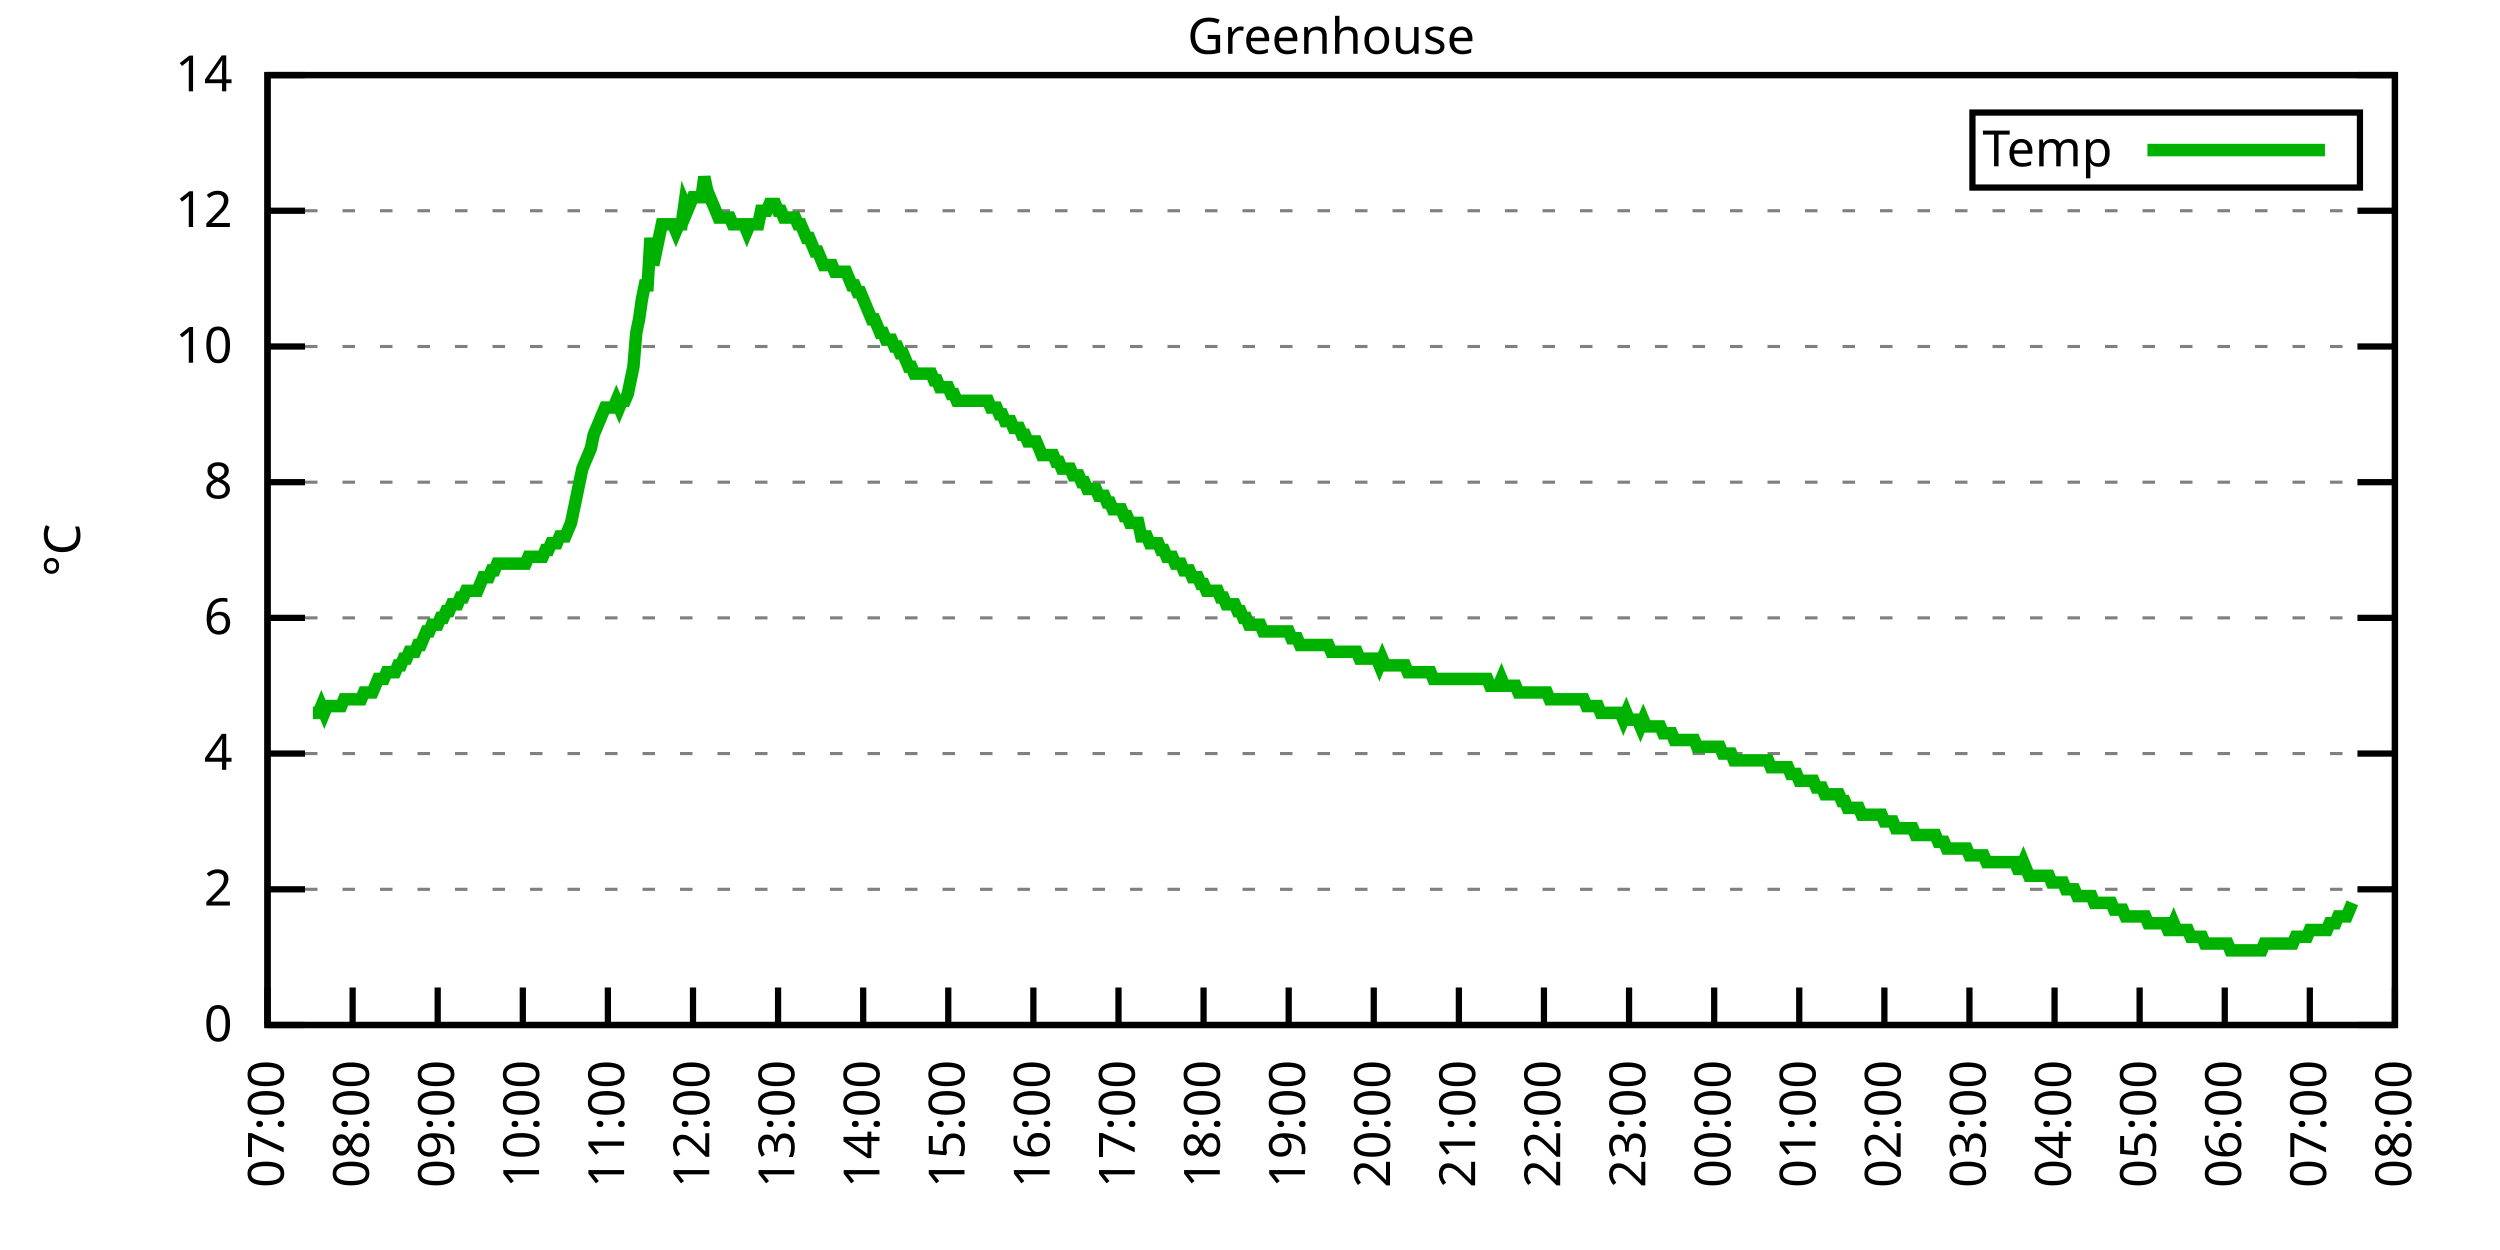
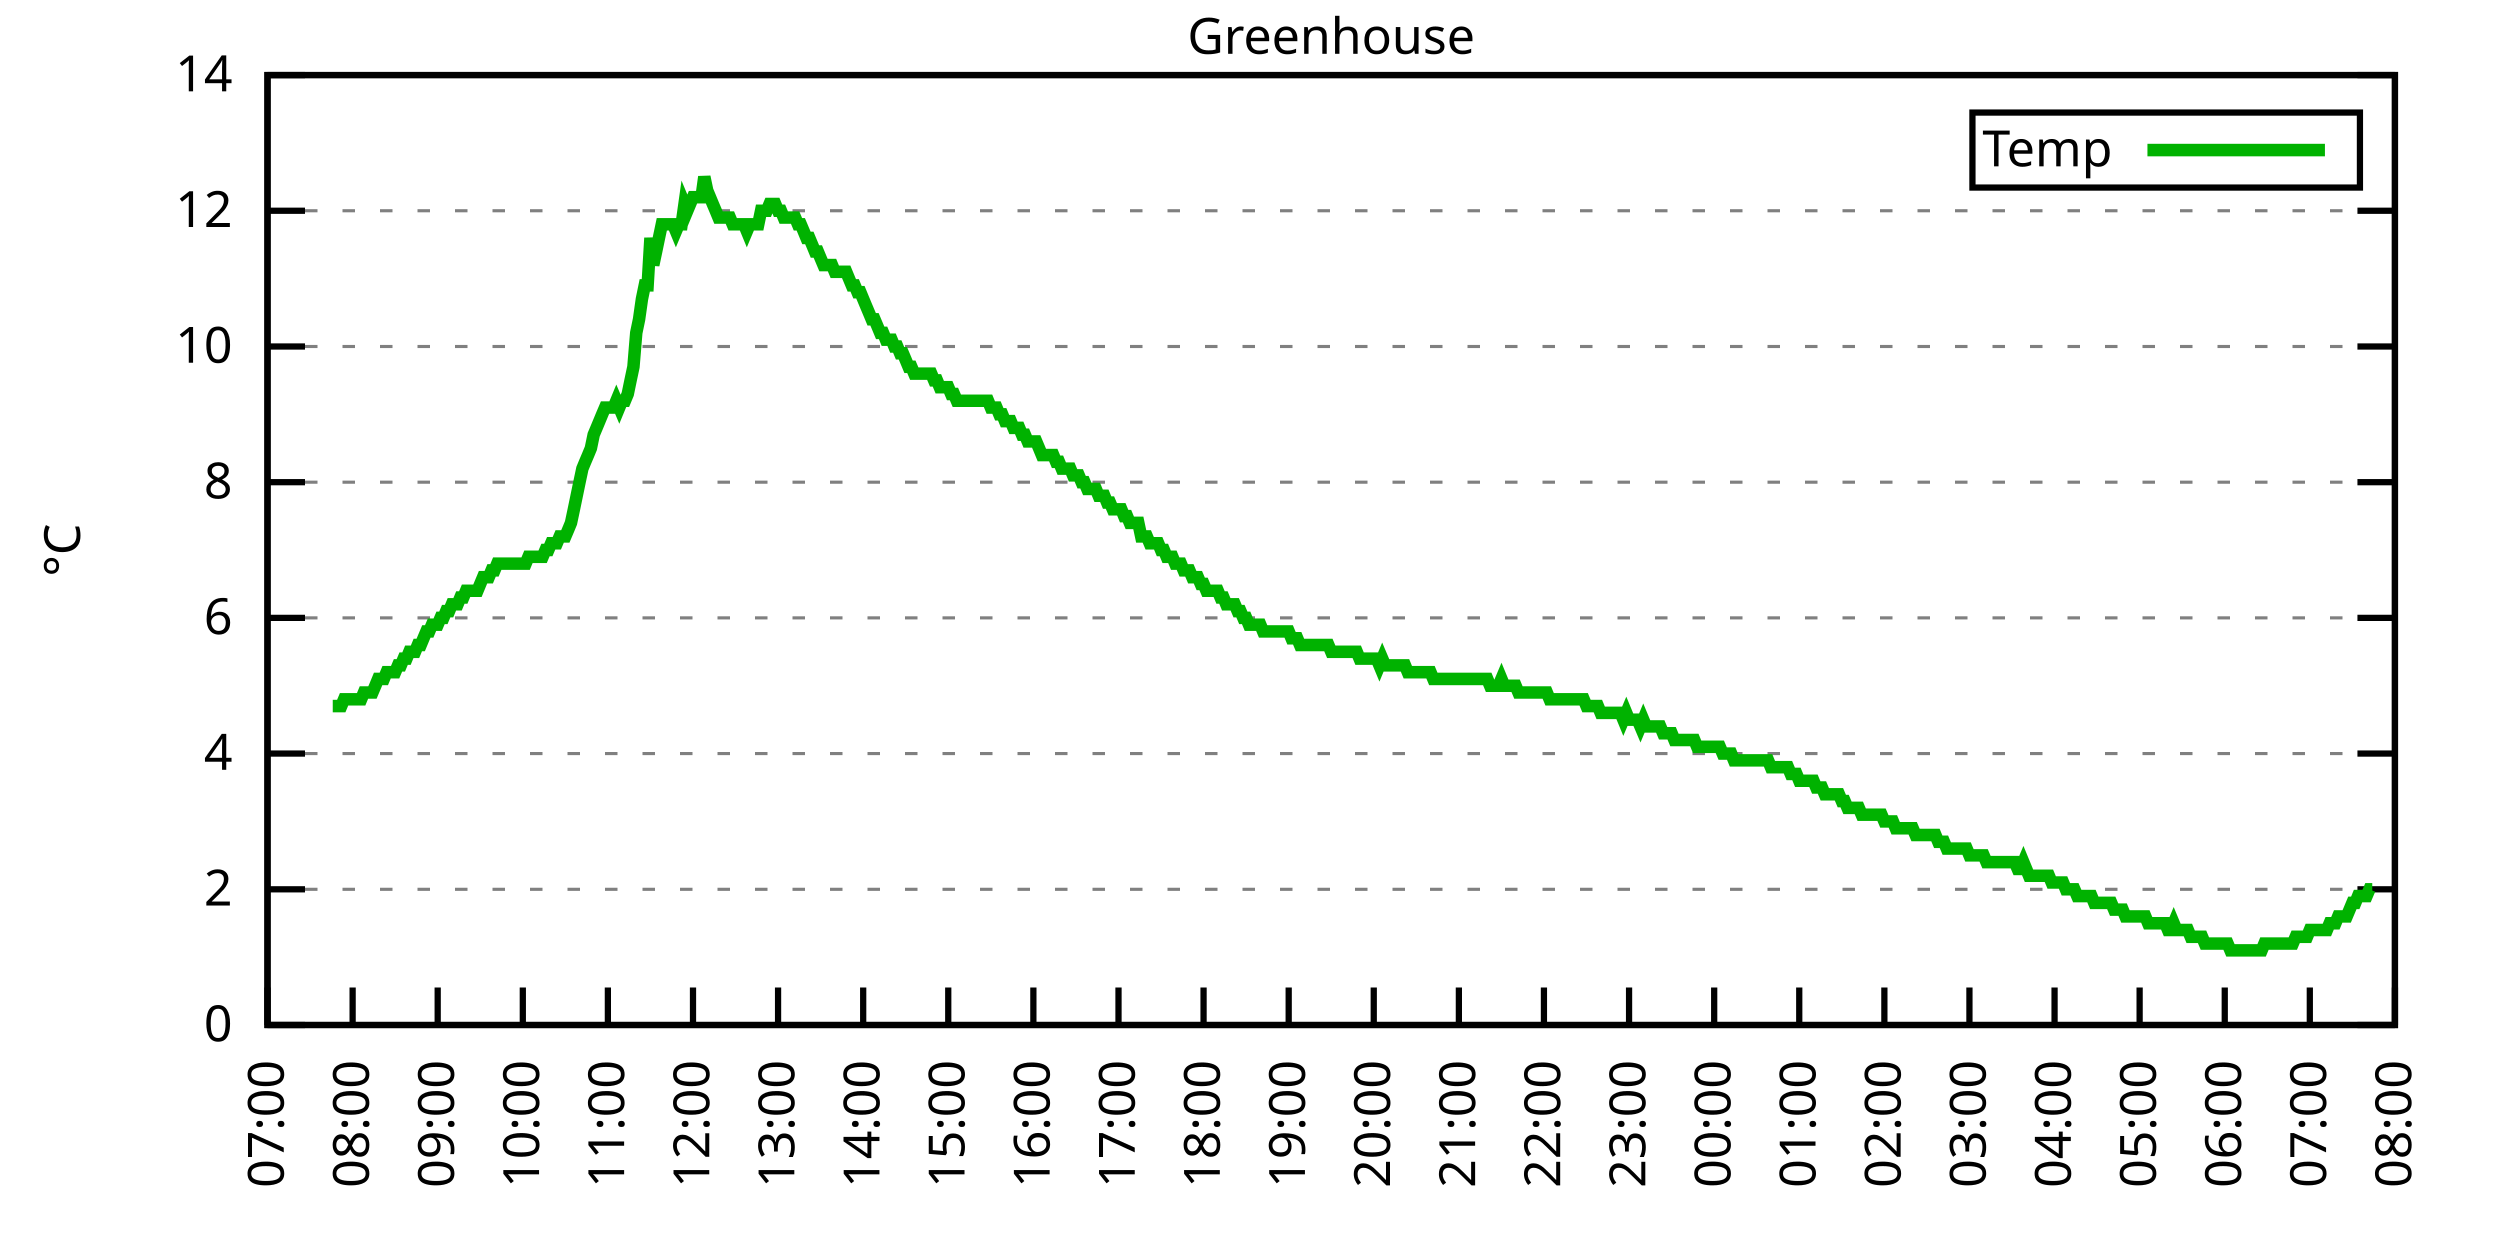
<svg xmlns="http://www.w3.org/2000/svg" xmlns:xlink="http://www.w3.org/1999/xlink" width="400" height="200" viewBox="0 0 400 200">
  <g id="gnuplot_canvas">
    <rect x="0" y="0" width="400" height="200" fill="none" />
    <defs>
      <circle id="gpDot" r="0.5" stroke-width="0.5" stroke="currentColor" />
      <path id="gpPt0" stroke-width="0.333" stroke="currentColor" d="M-1,0 h2 M0,-1 v2" />
      <path id="gpPt1" stroke-width="0.333" stroke="currentColor" d="M-1,-1 L1,1 M1,-1 L-1,1" />
      <path id="gpPt2" stroke-width="0.333" stroke="currentColor" d="M-1,0 L1,0 M0,-1 L0,1 M-1,-1 L1,1 M-1,1 L1,-1" />
      <rect id="gpPt3" stroke-width="0.333" stroke="currentColor" x="-1" y="-1" width="2" height="2" />
      <rect id="gpPt4" stroke-width="0.333" stroke="currentColor" fill="currentColor" x="-1" y="-1" width="2" height="2" />
      <circle id="gpPt5" stroke-width="0.333" stroke="currentColor" cx="0" cy="0" r="1" />
      <use xlink:href="#gpPt5" id="gpPt6" fill="currentColor" stroke="none" />
      <path id="gpPt7" stroke-width="0.333" stroke="currentColor" d="M0,-1.33 L-1.33,0.67 L1.33,0.67 z" />
      <use xlink:href="#gpPt7" id="gpPt8" fill="currentColor" stroke="none" />
      <use xlink:href="#gpPt7" id="gpPt9" stroke="currentColor" transform="rotate(180)" />
      <use xlink:href="#gpPt9" id="gpPt10" fill="currentColor" stroke="none" />
      <use xlink:href="#gpPt3" id="gpPt11" stroke="currentColor" transform="rotate(45)" />
      <use xlink:href="#gpPt11" id="gpPt12" fill="currentColor" stroke="none" />
      <path id="gpPt13" stroke-width="0.333" stroke="currentColor" d="M0,1.330 L1.265,0.411 L0.782,-1.067 L-0.782,-1.076 L-1.265,0.411 z" />
      <use xlink:href="#gpPt13" id="gpPt14" fill="currentColor" stroke="none" />
      <filter id="textbox" filterUnits="objectBoundingBox" x="0" y="0" height="1" width="1">
        <feFlood flood-color="white" flood-opacity="1" result="bgnd" />
        <feComposite in="SourceGraphic" in2="bgnd" operator="atop" />
      </filter>
      <filter id="greybox" filterUnits="objectBoundingBox" x="0" y="0" height="1" width="1">
        <feFlood flood-color="lightgrey" flood-opacity="1" result="grey" />
        <feComposite in="SourceGraphic" in2="grey" operator="atop" />
      </filter>
    </defs>
    <g fill="none" color="white" stroke="currentColor" stroke-width="1.00" stroke-linecap="butt" stroke-linejoin="miter">
</g>
    <g fill="none" color="black" stroke="currentColor" stroke-width="1.00" stroke-linecap="butt" stroke-linejoin="miter">
      <g stroke="none" shape-rendering="crispEdges">
        <polygon fill="rgb(255, 255, 255)" points="42.80,164.00 383.18,164.00 383.18,12.02 42.80,12.02 " />
      </g>
    </g>
    <g fill="none" color="black" stroke="currentColor" stroke-width="1.00" stroke-linecap="butt" stroke-linejoin="miter">
</g>
    <g fill="none" color="black" stroke="black" stroke-width="0.50" stroke-linecap="butt" stroke-linejoin="miter">
</g>
    <g fill="none" color="gray" stroke="currentColor" stroke-width="0.50" stroke-linecap="butt" stroke-linejoin="miter">
      <path stroke="gray" stroke-dasharray="2,4" class="gridline" d="M42.80,164.00 L383.19,164.00  " />
    </g>
    <g fill="none" color="gray" stroke="gray" stroke-width="1.00" stroke-linecap="butt" stroke-linejoin="miter">
</g>
    <g fill="none" color="black" stroke="currentColor" stroke-width="1.00" stroke-linecap="butt" stroke-linejoin="miter">
      <path stroke="black" d="M42.80,164.00 L48.80,164.00 M383.19,164.00 L377.19,164.00  " />
      <g transform="translate(37.20,166.60)" stroke="none" fill="black" font-family="Sans" font-size="8.00" text-anchor="end">
        <text>
          <tspan font-family="Sans"> 0</tspan>
        </text>
      </g>
    </g>
    <g fill="none" color="black" stroke="currentColor" stroke-width="1.00" stroke-linecap="butt" stroke-linejoin="miter">
</g>
    <g fill="none" color="black" stroke="black" stroke-width="0.50" stroke-linecap="butt" stroke-linejoin="miter">
</g>
    <g fill="none" color="gray" stroke="currentColor" stroke-width="0.50" stroke-linecap="butt" stroke-linejoin="miter">
      <path stroke="gray" stroke-dasharray="2,4" class="gridline" d="M42.80,142.29 L383.19,142.29  " />
    </g>
    <g fill="none" color="gray" stroke="gray" stroke-width="1.00" stroke-linecap="butt" stroke-linejoin="miter">
</g>
    <g fill="none" color="black" stroke="currentColor" stroke-width="1.00" stroke-linecap="butt" stroke-linejoin="miter">
      <path stroke="black" d="M42.80,142.29 L48.80,142.29 M383.19,142.29 L377.19,142.29  " />
      <g transform="translate(37.20,144.89)" stroke="none" fill="black" font-family="Sans" font-size="8.00" text-anchor="end">
        <text>
          <tspan font-family="Sans"> 2</tspan>
        </text>
      </g>
    </g>
    <g fill="none" color="black" stroke="currentColor" stroke-width="1.00" stroke-linecap="butt" stroke-linejoin="miter">
</g>
    <g fill="none" color="black" stroke="black" stroke-width="0.50" stroke-linecap="butt" stroke-linejoin="miter">
</g>
    <g fill="none" color="gray" stroke="currentColor" stroke-width="0.50" stroke-linecap="butt" stroke-linejoin="miter">
      <path stroke="gray" stroke-dasharray="2,4" class="gridline" d="M42.80,120.57 L383.19,120.57  " />
    </g>
    <g fill="none" color="gray" stroke="gray" stroke-width="1.00" stroke-linecap="butt" stroke-linejoin="miter">
</g>
    <g fill="none" color="black" stroke="currentColor" stroke-width="1.00" stroke-linecap="butt" stroke-linejoin="miter">
      <path stroke="black" d="M42.80,120.57 L48.80,120.57 M383.19,120.57 L377.19,120.57  " />
      <g transform="translate(37.20,123.17)" stroke="none" fill="black" font-family="Sans" font-size="8.00" text-anchor="end">
        <text>
          <tspan font-family="Sans"> 4</tspan>
        </text>
      </g>
    </g>
    <g fill="none" color="black" stroke="currentColor" stroke-width="1.00" stroke-linecap="butt" stroke-linejoin="miter">
</g>
    <g fill="none" color="black" stroke="black" stroke-width="0.50" stroke-linecap="butt" stroke-linejoin="miter">
</g>
    <g fill="none" color="gray" stroke="currentColor" stroke-width="0.50" stroke-linecap="butt" stroke-linejoin="miter">
      <path stroke="gray" stroke-dasharray="2,4" class="gridline" d="M42.80,98.86 L383.19,98.86  " />
    </g>
    <g fill="none" color="gray" stroke="gray" stroke-width="1.00" stroke-linecap="butt" stroke-linejoin="miter">
</g>
    <g fill="none" color="black" stroke="currentColor" stroke-width="1.00" stroke-linecap="butt" stroke-linejoin="miter">
      <path stroke="black" d="M42.80,98.86 L48.80,98.86 M383.19,98.86 L377.19,98.86  " />
      <g transform="translate(37.20,101.46)" stroke="none" fill="black" font-family="Sans" font-size="8.00" text-anchor="end">
        <text>
          <tspan font-family="Sans"> 6</tspan>
        </text>
      </g>
    </g>
    <g fill="none" color="black" stroke="currentColor" stroke-width="1.00" stroke-linecap="butt" stroke-linejoin="miter">
</g>
    <g fill="none" color="black" stroke="black" stroke-width="0.50" stroke-linecap="butt" stroke-linejoin="miter">
</g>
    <g fill="none" color="gray" stroke="currentColor" stroke-width="0.50" stroke-linecap="butt" stroke-linejoin="miter">
      <path stroke="gray" stroke-dasharray="2,4" class="gridline" d="M42.80,77.15 L383.19,77.15  " />
    </g>
    <g fill="none" color="gray" stroke="gray" stroke-width="1.00" stroke-linecap="butt" stroke-linejoin="miter">
</g>
    <g fill="none" color="black" stroke="currentColor" stroke-width="1.00" stroke-linecap="butt" stroke-linejoin="miter">
      <path stroke="black" d="M42.80,77.15 L48.80,77.15 M383.19,77.15 L377.19,77.15  " />
      <g transform="translate(37.20,79.75)" stroke="none" fill="black" font-family="Sans" font-size="8.00" text-anchor="end">
        <text>
          <tspan font-family="Sans"> 8</tspan>
        </text>
      </g>
    </g>
    <g fill="none" color="black" stroke="currentColor" stroke-width="1.00" stroke-linecap="butt" stroke-linejoin="miter">
</g>
    <g fill="none" color="black" stroke="black" stroke-width="0.50" stroke-linecap="butt" stroke-linejoin="miter">
</g>
    <g fill="none" color="gray" stroke="currentColor" stroke-width="0.50" stroke-linecap="butt" stroke-linejoin="miter">
      <path stroke="gray" stroke-dasharray="2,4" class="gridline" d="M42.80,55.44 L383.19,55.44  " />
    </g>
    <g fill="none" color="gray" stroke="gray" stroke-width="1.00" stroke-linecap="butt" stroke-linejoin="miter">
</g>
    <g fill="none" color="black" stroke="currentColor" stroke-width="1.00" stroke-linecap="butt" stroke-linejoin="miter">
      <path stroke="black" d="M42.80,55.44 L48.80,55.44 M383.19,55.44 L377.19,55.44  " />
      <g transform="translate(37.20,58.04)" stroke="none" fill="black" font-family="Sans" font-size="8.00" text-anchor="end">
        <text>
          <tspan font-family="Sans"> 10</tspan>
        </text>
      </g>
    </g>
    <g fill="none" color="black" stroke="currentColor" stroke-width="1.00" stroke-linecap="butt" stroke-linejoin="miter">
</g>
    <g fill="none" color="black" stroke="black" stroke-width="0.50" stroke-linecap="butt" stroke-linejoin="miter">
</g>
    <g fill="none" color="gray" stroke="currentColor" stroke-width="0.50" stroke-linecap="butt" stroke-linejoin="miter">
      <path stroke="gray" stroke-dasharray="2,4" class="gridline" d="M42.80,33.72 L383.19,33.72  " />
    </g>
    <g fill="none" color="gray" stroke="gray" stroke-width="1.00" stroke-linecap="butt" stroke-linejoin="miter">
</g>
    <g fill="none" color="black" stroke="currentColor" stroke-width="1.00" stroke-linecap="butt" stroke-linejoin="miter">
      <path stroke="black" d="M42.80,33.72 L48.80,33.72 M383.19,33.72 L377.19,33.72  " />
      <g transform="translate(37.20,36.32)" stroke="none" fill="black" font-family="Sans" font-size="8.00" text-anchor="end">
        <text>
          <tspan font-family="Sans"> 12</tspan>
        </text>
      </g>
    </g>
    <g fill="none" color="black" stroke="currentColor" stroke-width="1.00" stroke-linecap="butt" stroke-linejoin="miter">
</g>
    <g fill="none" color="black" stroke="black" stroke-width="0.50" stroke-linecap="butt" stroke-linejoin="miter">
</g>
    <g fill="none" color="gray" stroke="currentColor" stroke-width="0.50" stroke-linecap="butt" stroke-linejoin="miter">
      <path stroke="gray" stroke-dasharray="2,4" class="gridline" d="M42.80,12.01 L383.19,12.01  " />
    </g>
    <g fill="none" color="gray" stroke="gray" stroke-width="1.00" stroke-linecap="butt" stroke-linejoin="miter">
</g>
    <g fill="none" color="black" stroke="currentColor" stroke-width="1.00" stroke-linecap="butt" stroke-linejoin="miter">
      <path stroke="black" d="M42.80,12.01 L48.80,12.01 M383.19,12.01 L377.19,12.01  " />
      <g transform="translate(37.20,14.61)" stroke="none" fill="black" font-family="Sans" font-size="8.00" text-anchor="end">
        <text>
          <tspan font-family="Sans"> 14</tspan>
        </text>
      </g>
    </g>
    <g fill="none" color="black" stroke="currentColor" stroke-width="1.00" stroke-linecap="butt" stroke-linejoin="miter">
      <path stroke="black" d="M42.80,164.00 L42.80,158.00  " />
      <g transform="translate(45.40,169.60) rotate(270.00)" stroke="none" fill="black" font-family="Sans" font-size="8.00" text-anchor="end">
        <text>
          <tspan font-family="Sans">07:00</tspan>
        </text>
      </g>
    </g>
    <g fill="none" color="black" stroke="currentColor" stroke-width="1.00" stroke-linecap="butt" stroke-linejoin="miter">
      <path stroke="black" d="M56.42,164.00 L56.42,158.00  " />
      <g transform="translate(59.02,169.60) rotate(270.00)" stroke="none" fill="black" font-family="Sans" font-size="8.00" text-anchor="end">
        <text>
          <tspan font-family="Sans">08:00</tspan>
        </text>
      </g>
    </g>
    <g fill="none" color="black" stroke="currentColor" stroke-width="1.00" stroke-linecap="butt" stroke-linejoin="miter">
      <path stroke="black" d="M70.03,164.00 L70.03,158.00  " />
      <g transform="translate(72.63,169.60) rotate(270.00)" stroke="none" fill="black" font-family="Sans" font-size="8.00" text-anchor="end">
        <text>
          <tspan font-family="Sans">09:00</tspan>
        </text>
      </g>
    </g>
    <g fill="none" color="black" stroke="currentColor" stroke-width="1.00" stroke-linecap="butt" stroke-linejoin="miter">
      <path stroke="black" d="M83.65,164.00 L83.65,158.00  " />
      <g transform="translate(86.25,169.60) rotate(270.00)" stroke="none" fill="black" font-family="Sans" font-size="8.00" text-anchor="end">
        <text>
          <tspan font-family="Sans">10:00</tspan>
        </text>
      </g>
    </g>
    <g fill="none" color="black" stroke="currentColor" stroke-width="1.00" stroke-linecap="butt" stroke-linejoin="miter">
      <path stroke="black" d="M97.26,164.00 L97.26,158.00  " />
      <g transform="translate(99.86,169.60) rotate(270.00)" stroke="none" fill="black" font-family="Sans" font-size="8.00" text-anchor="end">
        <text>
          <tspan font-family="Sans">11:00</tspan>
        </text>
      </g>
    </g>
    <g fill="none" color="black" stroke="currentColor" stroke-width="1.00" stroke-linecap="butt" stroke-linejoin="miter">
      <path stroke="black" d="M110.88,164.00 L110.88,158.00  " />
      <g transform="translate(113.48,169.60) rotate(270.00)" stroke="none" fill="black" font-family="Sans" font-size="8.00" text-anchor="end">
        <text>
          <tspan font-family="Sans">12:00</tspan>
        </text>
      </g>
    </g>
    <g fill="none" color="black" stroke="currentColor" stroke-width="1.00" stroke-linecap="butt" stroke-linejoin="miter">
      <path stroke="black" d="M124.49,164.00 L124.49,158.00  " />
      <g transform="translate(127.09,169.60) rotate(270.00)" stroke="none" fill="black" font-family="Sans" font-size="8.00" text-anchor="end">
        <text>
          <tspan font-family="Sans">13:00</tspan>
        </text>
      </g>
    </g>
    <g fill="none" color="black" stroke="currentColor" stroke-width="1.00" stroke-linecap="butt" stroke-linejoin="miter">
      <path stroke="black" d="M138.11,164.00 L138.11,158.00  " />
      <g transform="translate(140.71,169.60) rotate(270.00)" stroke="none" fill="black" font-family="Sans" font-size="8.00" text-anchor="end">
        <text>
          <tspan font-family="Sans">14:00</tspan>
        </text>
      </g>
    </g>
    <g fill="none" color="black" stroke="currentColor" stroke-width="1.00" stroke-linecap="butt" stroke-linejoin="miter">
      <path stroke="black" d="M151.72,164.00 L151.72,158.00  " />
      <g transform="translate(154.32,169.60) rotate(270.00)" stroke="none" fill="black" font-family="Sans" font-size="8.00" text-anchor="end">
        <text>
          <tspan font-family="Sans">15:00</tspan>
        </text>
      </g>
    </g>
    <g fill="none" color="black" stroke="currentColor" stroke-width="1.00" stroke-linecap="butt" stroke-linejoin="miter">
      <path stroke="black" d="M165.34,164.00 L165.34,158.00  " />
      <g transform="translate(167.94,169.60) rotate(270.00)" stroke="none" fill="black" font-family="Sans" font-size="8.00" text-anchor="end">
        <text>
          <tspan font-family="Sans">16:00</tspan>
        </text>
      </g>
    </g>
    <g fill="none" color="black" stroke="currentColor" stroke-width="1.00" stroke-linecap="butt" stroke-linejoin="miter">
      <path stroke="black" d="M178.96,164.00 L178.96,158.00  " />
      <g transform="translate(181.56,169.60) rotate(270.00)" stroke="none" fill="black" font-family="Sans" font-size="8.00" text-anchor="end">
        <text>
          <tspan font-family="Sans">17:00</tspan>
        </text>
      </g>
    </g>
    <g fill="none" color="black" stroke="currentColor" stroke-width="1.00" stroke-linecap="butt" stroke-linejoin="miter">
      <path stroke="black" d="M192.57,164.00 L192.57,158.00  " />
      <g transform="translate(195.17,169.60) rotate(270.00)" stroke="none" fill="black" font-family="Sans" font-size="8.00" text-anchor="end">
        <text>
          <tspan font-family="Sans">18:00</tspan>
        </text>
      </g>
    </g>
    <g fill="none" color="black" stroke="currentColor" stroke-width="1.00" stroke-linecap="butt" stroke-linejoin="miter">
      <path stroke="black" d="M206.19,164.00 L206.19,158.00  " />
      <g transform="translate(208.79,169.60) rotate(270.00)" stroke="none" fill="black" font-family="Sans" font-size="8.00" text-anchor="end">
        <text>
          <tspan font-family="Sans">19:00</tspan>
        </text>
      </g>
    </g>
    <g fill="none" color="black" stroke="currentColor" stroke-width="1.00" stroke-linecap="butt" stroke-linejoin="miter">
      <path stroke="black" d="M219.80,164.00 L219.80,158.00  " />
      <g transform="translate(222.40,169.60) rotate(270.00)" stroke="none" fill="black" font-family="Sans" font-size="8.00" text-anchor="end">
        <text>
          <tspan font-family="Sans">20:00</tspan>
        </text>
      </g>
    </g>
    <g fill="none" color="black" stroke="currentColor" stroke-width="1.00" stroke-linecap="butt" stroke-linejoin="miter">
      <path stroke="black" d="M233.42,164.00 L233.42,158.00  " />
      <g transform="translate(236.02,169.60) rotate(270.00)" stroke="none" fill="black" font-family="Sans" font-size="8.00" text-anchor="end">
        <text>
          <tspan font-family="Sans">21:00</tspan>
        </text>
      </g>
    </g>
    <g fill="none" color="black" stroke="currentColor" stroke-width="1.00" stroke-linecap="butt" stroke-linejoin="miter">
      <path stroke="black" d="M247.03,164.00 L247.03,158.00  " />
      <g transform="translate(249.63,169.60) rotate(270.00)" stroke="none" fill="black" font-family="Sans" font-size="8.00" text-anchor="end">
        <text>
          <tspan font-family="Sans">22:00</tspan>
        </text>
      </g>
    </g>
    <g fill="none" color="black" stroke="currentColor" stroke-width="1.00" stroke-linecap="butt" stroke-linejoin="miter">
      <path stroke="black" d="M260.65,164.00 L260.65,158.00  " />
      <g transform="translate(263.25,169.60) rotate(270.00)" stroke="none" fill="black" font-family="Sans" font-size="8.00" text-anchor="end">
        <text>
          <tspan font-family="Sans">23:00</tspan>
        </text>
      </g>
    </g>
    <g fill="none" color="black" stroke="currentColor" stroke-width="1.00" stroke-linecap="butt" stroke-linejoin="miter">
      <path stroke="black" d="M274.27,164.00 L274.27,158.00  " />
      <g transform="translate(276.87,169.60) rotate(270.00)" stroke="none" fill="black" font-family="Sans" font-size="8.00" text-anchor="end">
        <text>
          <tspan font-family="Sans">00:00</tspan>
        </text>
      </g>
    </g>
    <g fill="none" color="black" stroke="currentColor" stroke-width="1.00" stroke-linecap="butt" stroke-linejoin="miter">
      <path stroke="black" d="M287.88,164.00 L287.88,158.00  " />
      <g transform="translate(290.48,169.60) rotate(270.00)" stroke="none" fill="black" font-family="Sans" font-size="8.00" text-anchor="end">
        <text>
          <tspan font-family="Sans">01:00</tspan>
        </text>
      </g>
    </g>
    <g fill="none" color="black" stroke="currentColor" stroke-width="1.00" stroke-linecap="butt" stroke-linejoin="miter">
      <path stroke="black" d="M301.50,164.00 L301.50,158.00  " />
      <g transform="translate(304.10,169.60) rotate(270.00)" stroke="none" fill="black" font-family="Sans" font-size="8.00" text-anchor="end">
        <text>
          <tspan font-family="Sans">02:00</tspan>
        </text>
      </g>
    </g>
    <g fill="none" color="black" stroke="currentColor" stroke-width="1.00" stroke-linecap="butt" stroke-linejoin="miter">
      <path stroke="black" d="M315.11,164.00 L315.11,158.00  " />
      <g transform="translate(317.71,169.60) rotate(270.00)" stroke="none" fill="black" font-family="Sans" font-size="8.00" text-anchor="end">
        <text>
          <tspan font-family="Sans">03:00</tspan>
        </text>
      </g>
    </g>
    <g fill="none" color="black" stroke="currentColor" stroke-width="1.00" stroke-linecap="butt" stroke-linejoin="miter">
      <path stroke="black" d="M328.73,164.00 L328.73,158.00  " />
      <g transform="translate(331.33,169.60) rotate(270.00)" stroke="none" fill="black" font-family="Sans" font-size="8.00" text-anchor="end">
        <text>
          <tspan font-family="Sans">04:00</tspan>
        </text>
      </g>
    </g>
    <g fill="none" color="black" stroke="currentColor" stroke-width="1.00" stroke-linecap="butt" stroke-linejoin="miter">
      <path stroke="black" d="M342.34,164.00 L342.34,158.00  " />
      <g transform="translate(344.94,169.60) rotate(270.00)" stroke="none" fill="black" font-family="Sans" font-size="8.00" text-anchor="end">
        <text>
          <tspan font-family="Sans">05:00</tspan>
        </text>
      </g>
    </g>
    <g fill="none" color="black" stroke="currentColor" stroke-width="1.00" stroke-linecap="butt" stroke-linejoin="miter">
      <path stroke="black" d="M355.96,164.00 L355.96,158.00  " />
      <g transform="translate(358.56,169.60) rotate(270.00)" stroke="none" fill="black" font-family="Sans" font-size="8.00" text-anchor="end">
        <text>
          <tspan font-family="Sans">06:00</tspan>
        </text>
      </g>
    </g>
    <g fill="none" color="black" stroke="currentColor" stroke-width="1.00" stroke-linecap="butt" stroke-linejoin="miter">
      <path stroke="black" d="M369.57,164.00 L369.57,158.00  " />
      <g transform="translate(372.17,169.60) rotate(270.00)" stroke="none" fill="black" font-family="Sans" font-size="8.00" text-anchor="end">
        <text>
          <tspan font-family="Sans">07:00</tspan>
        </text>
      </g>
    </g>
    <g fill="none" color="black" stroke="currentColor" stroke-width="1.00" stroke-linecap="butt" stroke-linejoin="miter">
      <path stroke="black" d="M383.19,164.00 L383.19,158.00  " />
      <g transform="translate(385.79,169.60) rotate(270.00)" stroke="none" fill="black" font-family="Sans" font-size="8.00" text-anchor="end">
        <text>
          <tspan font-family="Sans">08:00</tspan>
        </text>
      </g>
    </g>
    <g fill="none" color="black" stroke="currentColor" stroke-width="1.00" stroke-linecap="butt" stroke-linejoin="miter">
</g>
    <g fill="none" color="black" stroke="currentColor" stroke-width="1.00" stroke-linecap="butt" stroke-linejoin="miter">
      <path stroke="black" d="M42.80,12.01 L42.80,164.00 L383.19,164.00 L383.19,12.01 L42.80,12.01 Z  " />
    </g>
    <g fill="none" color="black" stroke="currentColor" stroke-width="1.00" stroke-linecap="butt" stroke-linejoin="miter">
</g>
    <g fill="none" color="black" stroke="currentColor" stroke-width="1.00" stroke-linecap="butt" stroke-linejoin="miter">
      <path stroke="black" d="M315.59,30.01 L315.59,18.01 L377.59,18.01 L377.59,30.01 L315.59,30.01 Z  " />
    </g>
    <g id="Greenhouse_plot_1">
      <g fill="none" color="white" stroke="black" stroke-width="2.00" stroke-linecap="butt" stroke-linejoin="miter">
</g>
      <g fill="none" color="black" stroke="currentColor" stroke-width="2.00" stroke-linecap="butt" stroke-linejoin="miter">
        <g transform="translate(337.99,26.61)" stroke="none" fill="black" font-family="Sans" font-size="8.00" text-anchor="end">
          <text>
            <tspan font-family="Sans">Temp</tspan>
          </text>
        </g>
      </g>
      <g fill="none" color="black" stroke="currentColor" stroke-width="2.00" stroke-linecap="butt" stroke-linejoin="miter">
-         <path stroke="rgb(  0, 178,   0)" d="M343.59,24.01 L371.99,24.01 M50.06,114.06 L50.52,114.06 L50.97,114.06 L51.42,112.97 L51.88,114.06 L52.33,112.97   L52.78,112.97 L53.24,112.97 L53.69,112.97 L54.15,112.97 L54.60,112.97 L55.05,111.89 L55.51,111.89 L55.96,111.89   L56.42,111.89 L56.87,111.89 L57.32,111.89 L57.78,111.89 L58.23,110.80 L58.68,110.80 L59.14,110.80 L59.59,110.80   L60.05,109.72 L60.50,108.63 L60.95,108.63 L61.41,108.63 L61.86,107.55 L62.32,107.55 L62.77,107.55 L63.22,107.55   L63.68,106.46 L64.13,106.46 L64.58,105.38 L65.04,105.38 L65.49,104.29 L65.95,104.29 L66.40,104.29 L66.85,103.20   L67.31,103.20 L67.76,102.12 L68.22,101.03 L68.67,101.03 L69.12,99.95 L69.58,99.95 L70.03,99.95 L70.49,98.86   L70.94,98.86 L71.39,97.78 L71.85,97.78 L72.30,96.69 L72.75,96.69 L73.21,96.69 L73.66,95.60 L74.12,95.60   L74.57,94.52 L75.02,94.52 L75.48,94.52 L75.93,94.52 L76.39,94.52 L76.84,93.43 L77.29,92.35 L77.75,92.35   L78.20,92.35 L78.65,91.26 L79.11,91.26 L79.56,90.18 L80.02,90.18 L80.47,90.18 L80.92,90.18 L81.38,90.18   L81.83,90.18 L82.29,90.18 L82.74,90.18 L83.19,90.18 L83.65,90.18 L84.10,90.18 L84.55,89.09 L85.01,89.09   L85.46,89.09 L85.92,89.09 L86.37,89.09 L86.82,89.09 L87.28,88.00 L87.73,88.00 L88.19,86.92 L88.64,86.92   L89.09,86.92 L89.55,85.83 L90.00,85.83 L90.45,85.83 L90.91,84.75 L91.36,83.66 L91.82,81.49 L92.27,79.32   L92.72,77.15 L93.18,74.98 L93.63,73.89 L94.09,72.81 L94.54,71.72 L94.99,69.55 L95.45,68.46 L95.90,67.38   L96.35,66.29 L96.81,65.21 L97.26,65.21 L97.72,65.21 L98.17,65.21 L98.62,64.12 L99.08,65.21 L99.53,64.12   L99.99,64.12 L100.44,63.04 L100.89,60.86 L101.35,58.69 L101.80,53.26 L102.25,51.09 L102.71,47.84 L103.16,45.66   L103.62,45.66 L104.07,38.07 L104.52,42.41 L104.98,40.24 L105.43,38.07 L105.89,35.89 L106.34,35.89 L106.79,35.89   L107.25,35.89 L107.70,35.89 L108.15,36.98 L108.61,35.89 L109.06,35.89 L109.52,32.64 L109.97,33.72 L110.42,32.64   L110.88,31.55 L111.33,31.55 L111.79,31.55 L112.24,31.55 L112.69,28.29 L113.15,30.47 L113.60,31.55 L114.05,32.64   L114.51,33.72 L114.96,34.81 L115.42,34.81 L115.87,34.81 L116.32,34.81 L116.78,34.81 L117.23,35.89 L117.69,35.89   L118.14,35.89 L118.59,35.89 L119.05,35.89 L119.50,36.98 L119.96,35.89 L120.41,35.89 L120.86,35.89 L121.32,35.89   L121.77,33.72 L122.22,33.72 L122.68,33.72 L123.13,32.64 L123.59,32.64 L124.04,32.64 L124.49,33.72 L124.95,33.72   L125.40,34.81 L125.86,34.81 L126.31,34.81 L126.76,34.81 L127.22,34.81 L127.67,35.89 L128.12,35.89 L128.58,36.98   L129.03,38.07 L129.49,38.07 L129.94,39.15 L130.39,40.24 L130.85,40.24 L131.30,41.32 L131.76,42.41 L132.21,42.41   L132.66,42.41 L133.12,42.41 L133.57,43.49 L134.02,43.49 L134.48,43.49 L134.93,43.49 L135.39,43.49 L135.84,44.58   L136.29,45.66 L136.75,45.66 L137.20,46.75 L137.66,46.75 L138.11,47.84 L138.56,48.92 L139.02,50.01 L139.47,51.09   L139.92,51.09 L140.38,52.18 L140.83,53.26 L141.29,53.26 L141.74,54.35 L142.19,54.35 L142.65,54.35 L143.10,55.44   L143.56,55.44 L144.01,56.52 L144.46,56.52 L144.92,57.61 L145.37,58.69 L145.82,58.69 L146.28,59.78 L146.73,59.78   L147.19,59.78 L147.64,59.78 L148.09,59.78 L148.55,59.78 L149.00,59.78 L149.46,60.86 L149.91,60.86 L150.36,61.95   L150.82,61.95 L151.27,61.95 L151.72,61.95 L152.18,63.04 L152.63,63.04 L153.09,64.12 L153.54,64.12 L153.99,64.12   L154.45,64.12 L154.90,64.12 L155.36,64.12 L155.81,64.12 L156.26,64.12 L156.72,64.12 L157.17,64.12 L157.62,64.12   L158.08,64.12 L158.53,65.21 L158.99,65.21 L159.44,65.21 L159.89,66.29 L160.35,66.29 L160.80,67.38 L161.26,67.38   L161.71,67.38 L162.16,68.46 L162.62,68.46 L163.07,68.46 L163.52,69.55 L163.98,69.55 L164.43,70.63 L164.89,70.63   L165.34,70.63 L165.79,70.63 L166.25,71.72 L166.70,72.81 L167.16,72.81 L167.61,72.81 L168.06,72.81 L168.52,72.81   L168.97,73.89 L169.43,73.89 L169.88,74.98 L170.33,74.98 L170.79,74.98 L171.24,74.98 L171.69,76.06 L172.15,76.06   L172.60,76.06 L173.06,77.15 L173.51,77.15 L173.96,78.23 L174.42,78.23 L174.87,78.23 L175.33,78.23 L175.78,79.32   L176.23,79.32 L176.69,79.32 L177.14,80.41 L177.59,80.41 L178.05,81.49 L178.50,81.49 L178.96,81.49 L179.41,81.49   L179.86,82.58 L180.32,82.58 L180.77,83.66 L181.23,83.66 L181.68,83.66 L182.13,83.66 L182.59,85.83 L183.04,85.83   L183.49,85.83 L183.95,86.92 L184.40,86.92 L184.86,86.92 L185.31,86.92 L185.76,88.00 L186.22,88.00 L186.67,89.09   L187.13,89.09 L187.58,89.09 L188.03,90.18 L188.49,90.18 L188.94,90.18 L189.39,91.26 L189.85,91.26 L190.30,91.26   L190.76,92.35 L191.21,92.35 L191.66,92.35 L192.12,93.43 L192.57,93.43 L193.03,94.52 L193.48,94.52 L193.93,94.52   L194.39,94.52 L194.84,94.52 L195.29,95.60 L195.75,95.60 L196.20,96.69 L196.66,96.69 L197.11,96.69 L197.56,96.69   L198.02,97.78 L198.47,97.78 L198.93,98.86 L199.38,98.86 L199.83,99.95 L200.29,99.95 L200.74,99.95 L201.19,99.95   L201.65,99.95 L202.10,101.03 L202.56,101.03 L203.01,101.03 L203.46,101.03 L203.92,101.03 L204.37,101.03 L204.83,101.03   L205.28,101.03 L205.73,101.03 L206.19,101.03 L206.64,102.12 L207.09,102.12 L207.55,102.12 L208.00,103.20 L208.46,103.20   L208.91,103.20 L209.36,103.20 L209.82,103.20 L210.27,103.20 L210.73,103.20 L211.18,103.20 L211.63,103.20 L212.09,103.20   L212.54,103.20 L213.00,104.29 L213.45,104.29 L213.90,104.29 L214.36,104.29 L214.81,104.29 L215.26,104.29 L215.72,104.29   L216.17,104.29 L216.63,104.29 L217.08,104.29 L217.53,105.38 L217.99,105.38 L218.44,105.38 L218.90,105.38 L219.35,105.38   L219.80,105.38 L220.26,105.38 L220.71,106.46 L221.16,105.38 L221.62,106.46 L222.07,106.46 L222.53,106.46 L222.98,106.46   L223.43,106.46 L223.89,106.46 L224.34,106.46 L224.80,106.46 L225.25,107.55 L225.70,107.55 L226.16,107.55 L226.61,107.55   L227.06,107.55 L227.52,107.55 L227.97,107.55 L228.43,107.55 L228.88,107.55 L229.33,108.63 L229.79,108.63 L230.24,108.63   L230.70,108.63 L231.15,108.63 L231.60,108.63 L232.06,108.63 L232.51,108.63 L232.96,108.63 L233.42,108.63 L233.87,108.63   L234.33,108.63 L234.78,108.63 L235.23,108.63 L235.69,108.63 L236.14,108.63 L236.60,108.63 L237.05,108.63 L237.50,108.63   L237.96,108.63 L238.41,109.72 L238.86,109.72 L239.32,109.72 L239.77,109.72 L240.23,108.63 L240.68,109.72 L241.13,109.72   L241.59,109.72 L242.04,109.72 L242.50,109.72 L242.95,110.80 L243.40,110.80 L243.86,110.80 L244.31,110.80 L244.76,110.80   L245.22,110.80 L245.67,110.80 L246.13,110.80 L246.58,110.80 L247.03,110.80 L247.49,110.80 L247.94,111.89 L248.40,111.89   L248.85,111.89 L249.30,111.89 L249.76,111.89 L250.21,111.89 L250.66,111.89 L251.12,111.89 L251.57,111.89 L252.03,111.89   L252.48,111.89 L252.93,111.89 L253.39,111.89 L253.84,112.97 L254.30,112.97 L254.75,112.97 L255.20,112.97 L255.66,112.97   L256.11,114.06 L256.56,114.06 L257.02,114.06 L257.47,114.06 L257.93,114.06 L258.38,114.06 L258.83,114.06 L259.29,114.06   L259.74,115.15 L260.20,114.06 L260.65,115.15 L261.10,115.15 L261.56,115.15 L262.01,115.15 L262.47,116.23 L262.92,115.15   L263.37,116.23 L263.83,116.23 L264.28,116.23 L264.73,116.23 L265.19,116.23 L265.64,116.23 L266.10,117.32 L266.55,117.32   L267.00,117.32 L267.46,117.32 L267.91,118.40 L268.37,118.40 L268.82,118.40 L269.27,118.40 L269.73,118.40 L270.18,118.40   L270.63,118.40 L271.09,118.40 L271.54,119.49 L272.00,119.49 L272.45,119.49 L272.90,119.49 L273.36,119.49 L273.81,119.49   L274.27,119.49 L274.72,119.49 L275.17,119.49 L275.63,120.57 L276.08,120.57 L276.53,120.57 L276.99,120.57 L277.44,121.66   L277.90,121.66 L278.35,121.66 L278.80,121.66 L279.26,121.66 L279.71,121.66 L280.17,121.66 L280.62,121.66 L281.07,121.66   L281.53,121.66 L281.98,121.66 L282.43,121.66 L282.89,121.66 L283.34,122.75 L283.80,122.75 L284.25,122.75 L284.70,122.75   L285.16,122.75 L285.61,122.75 L286.07,122.75 L286.52,123.83 L286.97,123.83 L287.43,123.83 L287.88,124.92 L288.33,124.92   L288.79,124.92 L289.24,124.92 L289.70,124.92 L290.15,124.92 L290.60,126.00 L291.06,126.00 L291.51,126.00 L291.97,127.09   L292.42,127.09 L292.87,127.09 L293.33,127.09 L293.78,127.09 L294.23,127.09 L294.69,128.17 L295.14,128.17 L295.60,129.26   L296.05,129.26 L296.50,129.26 L296.96,129.26 L297.41,129.26 L297.87,130.35 L298.32,130.35 L298.77,130.35 L299.23,130.35   L299.68,130.35 L300.13,130.35 L300.59,130.35 L301.04,130.35 L301.50,131.43 L301.95,131.43 L302.40,131.43 L302.86,131.43   L303.31,132.52 L303.77,132.52 L304.22,132.52 L304.67,132.52 L305.13,132.52 L305.58,132.52 L306.03,132.52 L306.49,133.60   L306.94,133.60 L307.40,133.60 L307.85,133.60 L308.30,133.60 L308.76,133.60 L309.21,133.60 L309.67,133.60 L310.12,134.69   L310.57,134.69 L311.03,134.69 L311.48,135.77 L311.94,135.77 L312.39,135.77 L312.84,135.77 L313.30,135.77 L313.75,135.77   L314.20,135.77 L314.66,135.77 L315.11,136.86 L315.57,136.86 L316.02,136.86 L316.47,136.86 L316.93,136.86 L317.38,136.86   L317.84,137.94 L318.29,137.94 L318.74,137.94 L319.20,137.94 L319.65,137.94 L320.10,137.94 L320.56,137.94 L321.01,137.94   L321.47,137.94 L321.92,137.94 L322.37,137.94 L322.83,139.03 L323.28,139.03 L323.74,137.94 L324.19,139.03 L324.64,140.12   L325.10,140.12 L325.55,140.12 L326.00,140.12 L326.46,140.12 L326.91,140.12 L327.37,140.12 L327.82,140.12 L328.27,141.20   L328.73,141.20 L329.18,141.20 L329.64,141.20 L330.09,141.20 L330.54,142.29 L331.00,142.29 L331.45,142.29 L331.90,142.29   L332.36,143.37 L332.81,143.37 L333.27,143.37 L333.72,143.37 L334.17,143.37 L334.63,143.37 L335.08,144.46 L335.54,144.46   L335.99,144.46 L336.44,144.46 L336.90,144.46 L337.35,144.46 L337.80,144.46 L338.26,145.54 L338.71,145.54 L339.17,145.54   L339.62,145.54 L340.07,146.63 L340.53,146.63 L340.98,146.63 L341.44,146.63 L341.89,146.63 L342.34,146.63 L342.80,146.63   L343.25,146.63 L343.70,147.72 L344.16,147.72 L344.61,147.72 L345.07,147.72 L345.52,147.72 L345.97,147.72 L346.43,147.72   L346.88,148.80 L347.34,148.80 L347.79,147.72 L348.24,148.80 L348.70,148.80 L349.15,148.80 L349.60,148.80 L350.06,148.80   L350.51,149.89 L350.97,149.89 L351.42,149.89 L351.87,149.89 L352.33,149.89 L352.78,150.97 L353.24,150.97 L353.69,150.97   L354.14,150.97 L354.60,150.97 L355.05,150.97 L355.50,150.97 L355.96,150.97 L356.41,150.97 L356.87,152.06 L357.32,152.06   L357.77,152.06 L358.23,152.06 L358.68,152.06 L359.14,152.06 L359.59,152.06 L360.04,152.06 L360.50,152.06 L360.95,152.06   L361.41,152.06 L361.86,152.06 L362.31,150.97 L362.77,150.97 L363.22,150.97 L363.67,150.97 L364.13,150.97 L364.58,150.97   L365.04,150.97 L365.49,150.97 L365.94,150.97 L366.40,150.97 L366.85,150.97 L367.31,149.89 L367.76,149.89 L368.21,149.89   L368.67,149.89 L369.12,149.89 L369.57,148.80 L370.03,148.80 L370.48,148.80 L370.94,148.80 L371.39,148.80 L371.84,148.80   L372.30,148.80 L372.75,147.72 L373.21,147.72 L373.66,147.72 L374.11,146.63 L374.57,146.63 L375.02,146.63 L375.47,146.63   L375.93,145.54 L376.38,144.46  " />
+         <path stroke="rgb(  0, 178,   0)" d="M343.59,24.01 L371.99,24.01 M53.24,112.97 L53.69,112.97 L54.15,112.97 L54.60,112.97 L55.05,111.89 L55.51,111.89   L55.96,111.89 L56.42,111.89 L56.87,111.89 L57.32,111.89 L57.78,111.89 L58.23,110.80 L58.68,110.80 L59.14,110.80   L59.59,110.80 L60.05,109.72 L60.50,108.63 L60.95,108.63 L61.41,108.63 L61.86,107.55 L62.32,107.55 L62.77,107.55   L63.22,107.55 L63.68,106.46 L64.13,106.46 L64.58,105.38 L65.04,105.38 L65.49,104.29 L65.95,104.29 L66.40,104.29   L66.85,103.20 L67.31,103.20 L67.76,102.12 L68.22,101.03 L68.67,101.03 L69.12,99.95 L69.58,99.95 L70.03,99.95   L70.49,98.86 L70.94,98.86 L71.39,97.78 L71.85,97.78 L72.30,96.69 L72.75,96.69 L73.21,96.69 L73.66,95.60   L74.12,95.60 L74.57,94.52 L75.02,94.52 L75.48,94.52 L75.93,94.52 L76.39,94.52 L76.84,93.43 L77.29,92.35   L77.75,92.35 L78.20,92.35 L78.65,91.26 L79.11,91.26 L79.56,90.18 L80.02,90.18 L80.47,90.18 L80.92,90.18   L81.38,90.18 L81.83,90.18 L82.29,90.18 L82.74,90.18 L83.19,90.18 L83.65,90.18 L84.10,90.18 L84.55,89.09   L85.01,89.09 L85.46,89.09 L85.92,89.09 L86.37,89.09 L86.82,89.09 L87.28,88.00 L87.73,88.00 L88.19,86.92   L88.64,86.92 L89.09,86.92 L89.55,85.83 L90.00,85.83 L90.45,85.83 L90.91,84.75 L91.36,83.66 L91.82,81.49   L92.27,79.32 L92.72,77.15 L93.18,74.98 L93.63,73.89 L94.09,72.81 L94.54,71.72 L94.99,69.55 L95.45,68.46   L95.90,67.38 L96.35,66.29 L96.81,65.21 L97.26,65.21 L97.72,65.21 L98.17,65.21 L98.62,64.12 L99.08,65.21   L99.53,64.12 L99.99,64.12 L100.44,63.04 L100.89,60.86 L101.35,58.69 L101.80,53.26 L102.25,51.09 L102.71,47.84   L103.16,45.66 L103.62,45.66 L104.07,38.07 L104.52,42.41 L104.98,40.24 L105.43,38.07 L105.89,35.89 L106.34,35.89   L106.79,35.89 L107.25,35.89 L107.70,35.89 L108.15,36.98 L108.61,35.89 L109.06,35.89 L109.52,32.64 L109.97,33.72   L110.42,32.64 L110.88,31.55 L111.33,31.55 L111.79,31.55 L112.24,31.55 L112.69,28.29 L113.15,30.47 L113.60,31.55   L114.05,32.64 L114.51,33.72 L114.96,34.81 L115.42,34.81 L115.87,34.81 L116.32,34.81 L116.78,34.81 L117.23,35.89   L117.69,35.89 L118.14,35.89 L118.59,35.89 L119.05,35.89 L119.50,36.98 L119.96,35.89 L120.41,35.89 L120.86,35.89   L121.32,35.89 L121.77,33.72 L122.22,33.72 L122.68,33.72 L123.13,32.64 L123.59,32.64 L124.04,32.64 L124.49,33.72   L124.95,33.72 L125.40,34.81 L125.86,34.81 L126.31,34.81 L126.76,34.81 L127.22,34.81 L127.67,35.89 L128.12,35.89   L128.58,36.98 L129.03,38.07 L129.49,38.07 L129.94,39.15 L130.39,40.24 L130.85,40.24 L131.30,41.32 L131.76,42.41   L132.21,42.41 L132.66,42.41 L133.12,42.41 L133.57,43.49 L134.02,43.49 L134.48,43.49 L134.93,43.49 L135.39,43.49   L135.84,44.58 L136.29,45.66 L136.75,45.66 L137.20,46.75 L137.66,46.75 L138.11,47.84 L138.56,48.92 L139.02,50.01   L139.47,51.09 L139.92,51.09 L140.38,52.18 L140.83,53.26 L141.29,53.26 L141.74,54.35 L142.19,54.35 L142.65,54.35   L143.10,55.44 L143.56,55.44 L144.01,56.52 L144.46,56.52 L144.92,57.61 L145.37,58.69 L145.82,58.69 L146.28,59.78   L146.73,59.78 L147.19,59.78 L147.64,59.78 L148.09,59.78 L148.55,59.78 L149.00,59.78 L149.46,60.86 L149.91,60.86   L150.36,61.95 L150.82,61.95 L151.27,61.95 L151.72,61.95 L152.18,63.04 L152.63,63.04 L153.09,64.12 L153.54,64.12   L153.99,64.12 L154.45,64.12 L154.90,64.12 L155.36,64.12 L155.81,64.12 L156.26,64.12 L156.72,64.12 L157.17,64.12   L157.62,64.12 L158.08,64.12 L158.53,65.21 L158.99,65.21 L159.44,65.21 L159.89,66.29 L160.35,66.29 L160.80,67.38   L161.26,67.38 L161.71,67.38 L162.16,68.46 L162.62,68.46 L163.07,68.46 L163.52,69.55 L163.98,69.55 L164.43,70.63   L164.89,70.63 L165.34,70.63 L165.79,70.63 L166.25,71.72 L166.70,72.81 L167.16,72.81 L167.61,72.81 L168.06,72.81   L168.52,72.81 L168.97,73.89 L169.43,73.89 L169.88,74.98 L170.33,74.98 L170.79,74.98 L171.24,74.98 L171.69,76.06   L172.15,76.06 L172.60,76.06 L173.06,77.15 L173.51,77.15 L173.96,78.23 L174.42,78.23 L174.87,78.23 L175.33,78.23   L175.78,79.32 L176.23,79.32 L176.69,79.32 L177.14,80.41 L177.59,80.41 L178.05,81.49 L178.50,81.49 L178.96,81.49   L179.41,81.49 L179.86,82.58 L180.32,82.58 L180.77,83.66 L181.23,83.66 L181.68,83.66 L182.13,83.66 L182.59,85.83   L183.04,85.83 L183.49,85.83 L183.95,86.92 L184.40,86.92 L184.86,86.92 L185.31,86.92 L185.76,88.00 L186.22,88.00   L186.67,89.09 L187.13,89.09 L187.58,89.09 L188.03,90.18 L188.49,90.18 L188.94,90.18 L189.39,91.26 L189.85,91.26   L190.30,91.26 L190.76,92.35 L191.21,92.35 L191.66,92.35 L192.12,93.43 L192.57,93.43 L193.03,94.52 L193.48,94.52   L193.93,94.52 L194.39,94.52 L194.84,94.52 L195.29,95.60 L195.75,95.60 L196.20,96.69 L196.66,96.69 L197.11,96.69   L197.56,96.69 L198.02,97.78 L198.47,97.78 L198.93,98.86 L199.38,98.86 L199.83,99.95 L200.29,99.95 L200.74,99.95   L201.19,99.95 L201.65,99.95 L202.10,101.03 L202.56,101.03 L203.01,101.03 L203.46,101.03 L203.92,101.03 L204.37,101.03   L204.83,101.03 L205.28,101.03 L205.73,101.03 L206.19,101.03 L206.64,102.12 L207.09,102.12 L207.55,102.12 L208.00,103.20   L208.46,103.20 L208.91,103.20 L209.36,103.20 L209.82,103.20 L210.27,103.20 L210.73,103.20 L211.18,103.20 L211.63,103.20   L212.09,103.20 L212.54,103.20 L213.00,104.29 L213.45,104.29 L213.90,104.29 L214.36,104.29 L214.81,104.29 L215.26,104.29   L215.72,104.29 L216.17,104.29 L216.63,104.29 L217.08,104.29 L217.53,105.38 L217.99,105.38 L218.44,105.38 L218.90,105.38   L219.35,105.38 L219.80,105.38 L220.26,105.38 L220.71,106.46 L221.16,105.38 L221.62,106.46 L222.07,106.46 L222.53,106.46   L222.98,106.46 L223.43,106.46 L223.89,106.46 L224.34,106.46 L224.80,106.46 L225.25,107.55 L225.70,107.55 L226.16,107.55   L226.61,107.55 L227.06,107.55 L227.52,107.55 L227.97,107.55 L228.43,107.55 L228.88,107.55 L229.33,108.63 L229.79,108.63   L230.24,108.63 L230.70,108.63 L231.15,108.63 L231.60,108.63 L232.06,108.63 L232.51,108.63 L232.96,108.63 L233.42,108.63   L233.87,108.63 L234.33,108.63 L234.78,108.63 L235.23,108.63 L235.69,108.63 L236.14,108.63 L236.60,108.63 L237.05,108.63   L237.50,108.63 L237.96,108.63 L238.41,109.72 L238.86,109.72 L239.32,109.72 L239.77,109.72 L240.23,108.63 L240.68,109.72   L241.13,109.72 L241.59,109.72 L242.04,109.72 L242.50,109.72 L242.95,110.80 L243.40,110.80 L243.86,110.80 L244.31,110.80   L244.76,110.80 L245.22,110.80 L245.67,110.80 L246.13,110.80 L246.58,110.80 L247.03,110.80 L247.49,110.80 L247.94,111.89   L248.40,111.89 L248.85,111.89 L249.30,111.89 L249.76,111.89 L250.21,111.89 L250.66,111.89 L251.12,111.89 L251.57,111.89   L252.03,111.89 L252.48,111.89 L252.93,111.89 L253.39,111.89 L253.84,112.97 L254.30,112.97 L254.75,112.97 L255.20,112.97   L255.66,112.97 L256.11,114.06 L256.56,114.06 L257.02,114.06 L257.47,114.06 L257.93,114.06 L258.38,114.06 L258.83,114.06   L259.29,114.06 L259.74,115.15 L260.20,114.06 L260.65,115.15 L261.10,115.15 L261.56,115.15 L262.01,115.15 L262.47,116.23   L262.92,115.15 L263.37,116.23 L263.83,116.23 L264.28,116.23 L264.73,116.23 L265.19,116.23 L265.64,116.23 L266.10,117.32   L266.55,117.32 L267.00,117.32 L267.46,117.32 L267.91,118.40 L268.37,118.40 L268.82,118.40 L269.27,118.40 L269.73,118.40   L270.18,118.40 L270.63,118.40 L271.09,118.40 L271.54,119.49 L272.00,119.49 L272.45,119.49 L272.90,119.49 L273.36,119.49   L273.81,119.49 L274.27,119.49 L274.72,119.49 L275.17,119.49 L275.63,120.57 L276.08,120.57 L276.53,120.57 L276.99,120.57   L277.44,121.66 L277.90,121.66 L278.35,121.66 L278.80,121.66 L279.26,121.66 L279.71,121.66 L280.17,121.66 L280.62,121.66   L281.07,121.66 L281.53,121.66 L281.98,121.66 L282.43,121.66 L282.89,121.66 L283.34,122.75 L283.80,122.75 L284.25,122.75   L284.70,122.75 L285.16,122.75 L285.61,122.75 L286.07,122.75 L286.52,123.83 L286.97,123.83 L287.43,123.83 L287.88,124.92   L288.33,124.92 L288.79,124.92 L289.24,124.92 L289.70,124.92 L290.15,124.92 L290.60,126.00 L291.06,126.00 L291.51,126.00   L291.97,127.09 L292.42,127.09 L292.87,127.09 L293.33,127.09 L293.78,127.09 L294.23,127.09 L294.69,128.17 L295.14,128.17   L295.60,129.26 L296.05,129.26 L296.50,129.26 L296.96,129.26 L297.41,129.26 L297.87,130.35 L298.32,130.35 L298.77,130.35   L299.23,130.35 L299.68,130.35 L300.13,130.35 L300.59,130.35 L301.04,130.35 L301.50,131.43 L301.95,131.43 L302.40,131.43   L302.86,131.43 L303.31,132.52 L303.77,132.52 L304.22,132.52 L304.67,132.52 L305.13,132.52 L305.58,132.52 L306.03,132.52   L306.49,133.60 L306.94,133.60 L307.40,133.60 L307.85,133.60 L308.30,133.60 L308.76,133.60 L309.21,133.60 L309.67,133.60   L310.12,134.69 L310.57,134.69 L311.03,134.69 L311.48,135.77 L311.94,135.77 L312.39,135.77 L312.84,135.77 L313.30,135.77   L313.75,135.77 L314.20,135.77 L314.66,135.77 L315.11,136.86 L315.57,136.86 L316.02,136.86 L316.47,136.86 L316.93,136.86   L317.38,136.86 L317.84,137.94 L318.29,137.94 L318.74,137.94 L319.20,137.94 L319.65,137.94 L320.10,137.94 L320.56,137.94   L321.01,137.94 L321.47,137.94 L321.92,137.94 L322.37,137.94 L322.83,139.03 L323.28,139.03 L323.74,137.94 L324.19,139.03   L324.64,140.12 L325.10,140.12 L325.55,140.12 L326.00,140.12 L326.46,140.12 L326.91,140.12 L327.37,140.12 L327.82,140.12   L328.27,141.20 L328.73,141.20 L329.18,141.20 L329.64,141.20 L330.09,141.20 L330.54,142.29 L331.00,142.29 L331.45,142.29   L331.90,142.29 L332.36,143.37 L332.81,143.37 L333.27,143.37 L333.72,143.37 L334.17,143.37 L334.63,143.37 L335.08,144.46   L335.54,144.46 L335.99,144.46 L336.44,144.46 L336.90,144.46 L337.35,144.46 L337.80,144.46 L338.26,145.54 L338.71,145.54   L339.17,145.54 L339.62,145.54 L340.07,146.63 L340.53,146.63 L340.98,146.63 L341.44,146.63 L341.89,146.63 L342.34,146.63   L342.80,146.63 L343.25,146.63 L343.70,147.72 L344.16,147.72 L344.61,147.72 L345.07,147.72 L345.52,147.72 L345.97,147.72   L346.43,147.72 L346.88,148.80 L347.34,148.80 L347.79,147.72 L348.24,148.80 L348.70,148.80 L349.15,148.80 L349.60,148.80   L350.06,148.80 L350.51,149.89 L350.97,149.89 L351.42,149.89 L351.87,149.89 L352.33,149.89 L352.78,150.97 L353.24,150.97   L353.69,150.97 L354.14,150.97 L354.60,150.97 L355.05,150.97 L355.50,150.97 L355.96,150.97 L356.41,150.97 L356.87,152.06   L357.32,152.06 L357.77,152.06 L358.23,152.06 L358.68,152.06 L359.14,152.06 L359.59,152.06 L360.04,152.06 L360.50,152.06   L360.95,152.06 L361.41,152.06 L361.86,152.06 L362.31,150.97 L362.77,150.97 L363.22,150.97 L363.67,150.97 L364.13,150.97   L364.58,150.97 L365.04,150.97 L365.49,150.97 L365.94,150.97 L366.40,150.97 L366.85,150.97 L367.31,149.89 L367.76,149.89   L368.21,149.89 L368.67,149.89 L369.12,149.89 L369.57,148.80 L370.03,148.80 L370.48,148.80 L370.94,148.80 L371.39,148.80   L371.84,148.80 L372.30,148.80 L372.75,147.72 L373.21,147.72 L373.66,147.72 L374.11,146.63 L374.57,146.63 L375.02,146.63   L375.47,146.63 L375.93,145.54 L376.38,144.46 L376.84,144.46 L377.29,143.37 L377.74,143.37 L378.20,143.37 L378.65,143.37   L379.11,142.29 L379.56,142.29  " />
      </g>
    </g>
    <g fill="none" color="black" stroke="currentColor" stroke-width="2.00" stroke-linecap="butt" stroke-linejoin="miter">
</g>
    <g fill="none" color="black" stroke="black" stroke-width="1.00" stroke-linecap="butt" stroke-linejoin="miter">
</g>
    <g fill="none" color="black" stroke="currentColor" stroke-width="1.00" stroke-linecap="butt" stroke-linejoin="miter">
      <path stroke="black" d="M42.80,12.01 L42.80,164.00 L383.19,164.00 L383.19,12.01 L42.80,12.01 Z  " />
      <g transform="translate(12.80,88.01) rotate(270.00)" stroke="none" fill="black" font-family="Sans" font-size="8.00" text-anchor="middle">
        <text>
          <tspan font-family="Sans">°C</tspan>
        </text>
      </g>
    </g>
    <g fill="none" color="black" stroke="currentColor" stroke-width="1.00" stroke-linecap="butt" stroke-linejoin="miter">
</g>
    <g fill="none" color="black" stroke="currentColor" stroke-width="1.00" stroke-linecap="butt" stroke-linejoin="miter">
      <g transform="translate(212.99,8.61)" stroke="none" fill="black" font-family="Sans" font-size="8.00" text-anchor="middle">
        <text>
          <tspan font-family="Sans">Greenhouse</tspan>
        </text>
      </g>
    </g>
    <g fill="none" color="black" stroke="currentColor" stroke-width="1.00" stroke-linecap="butt" stroke-linejoin="miter">
</g>
  </g>
</svg>
